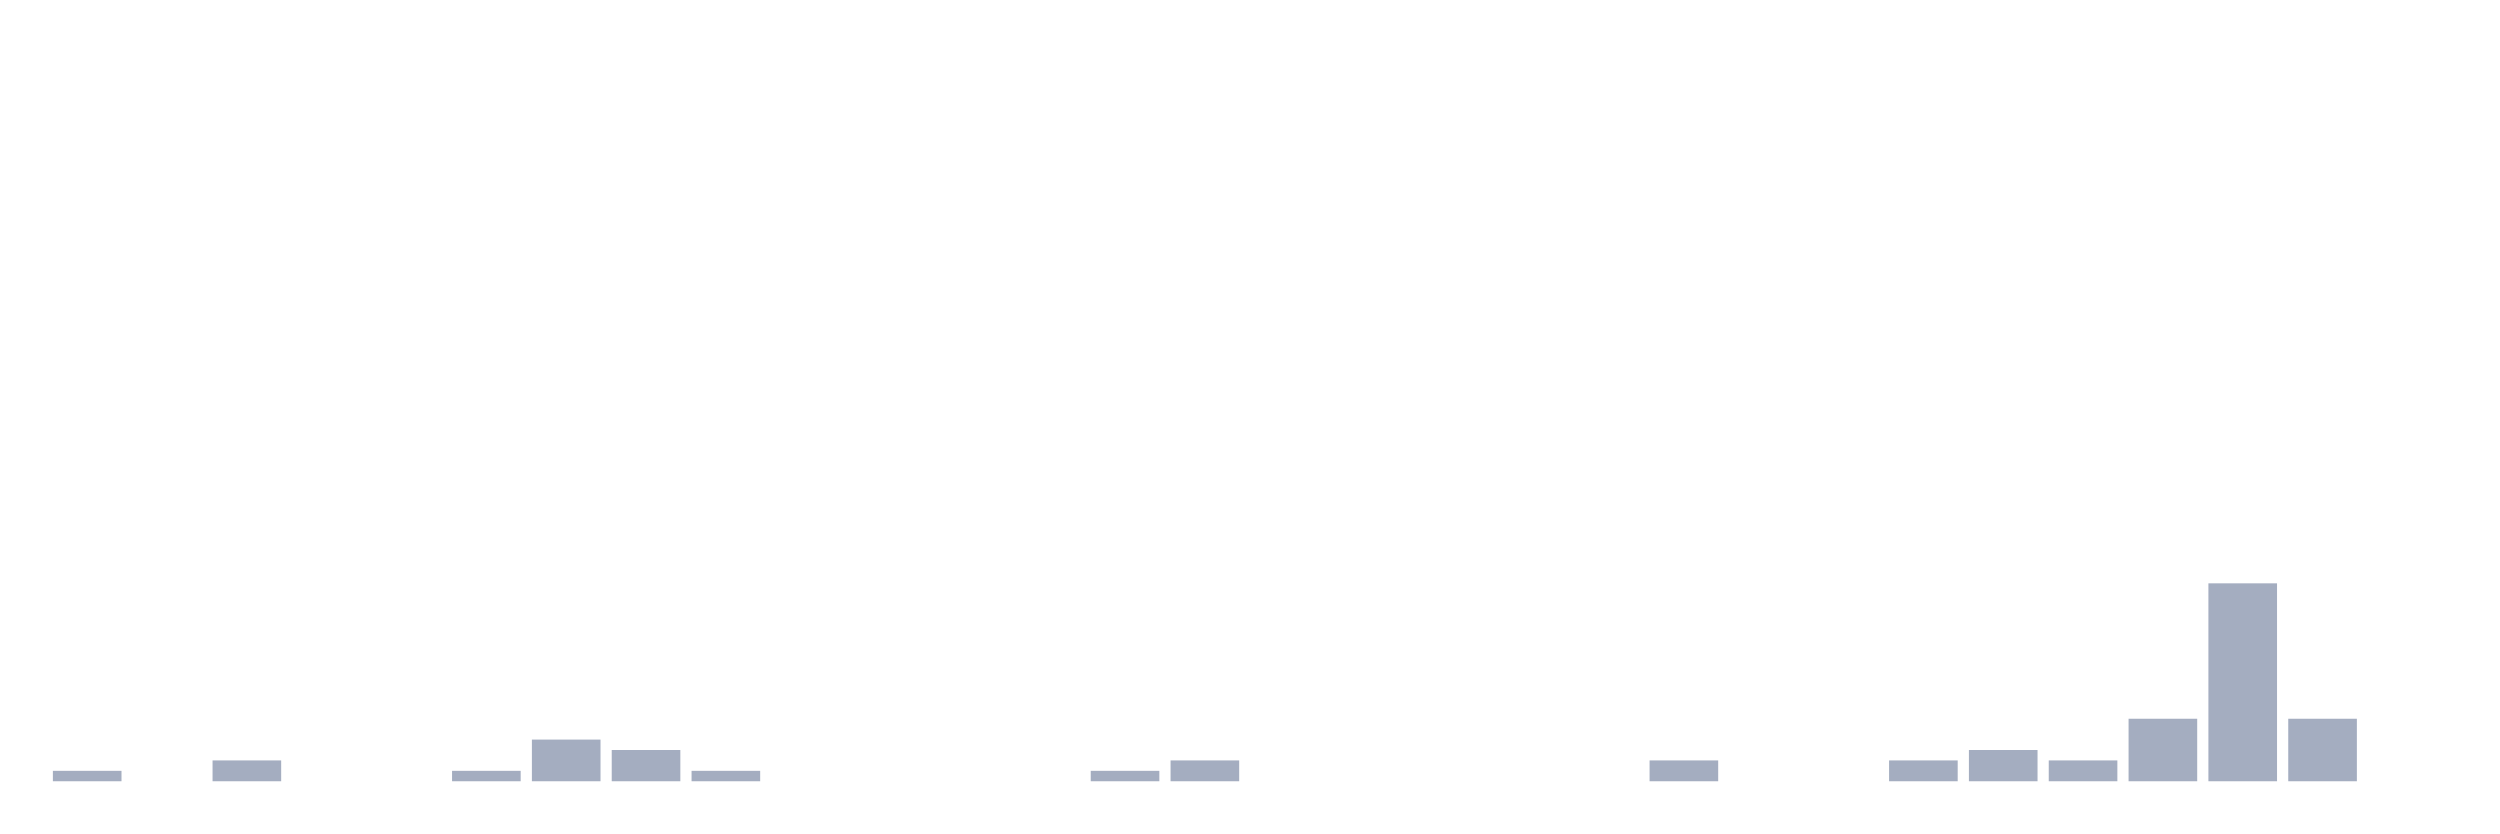
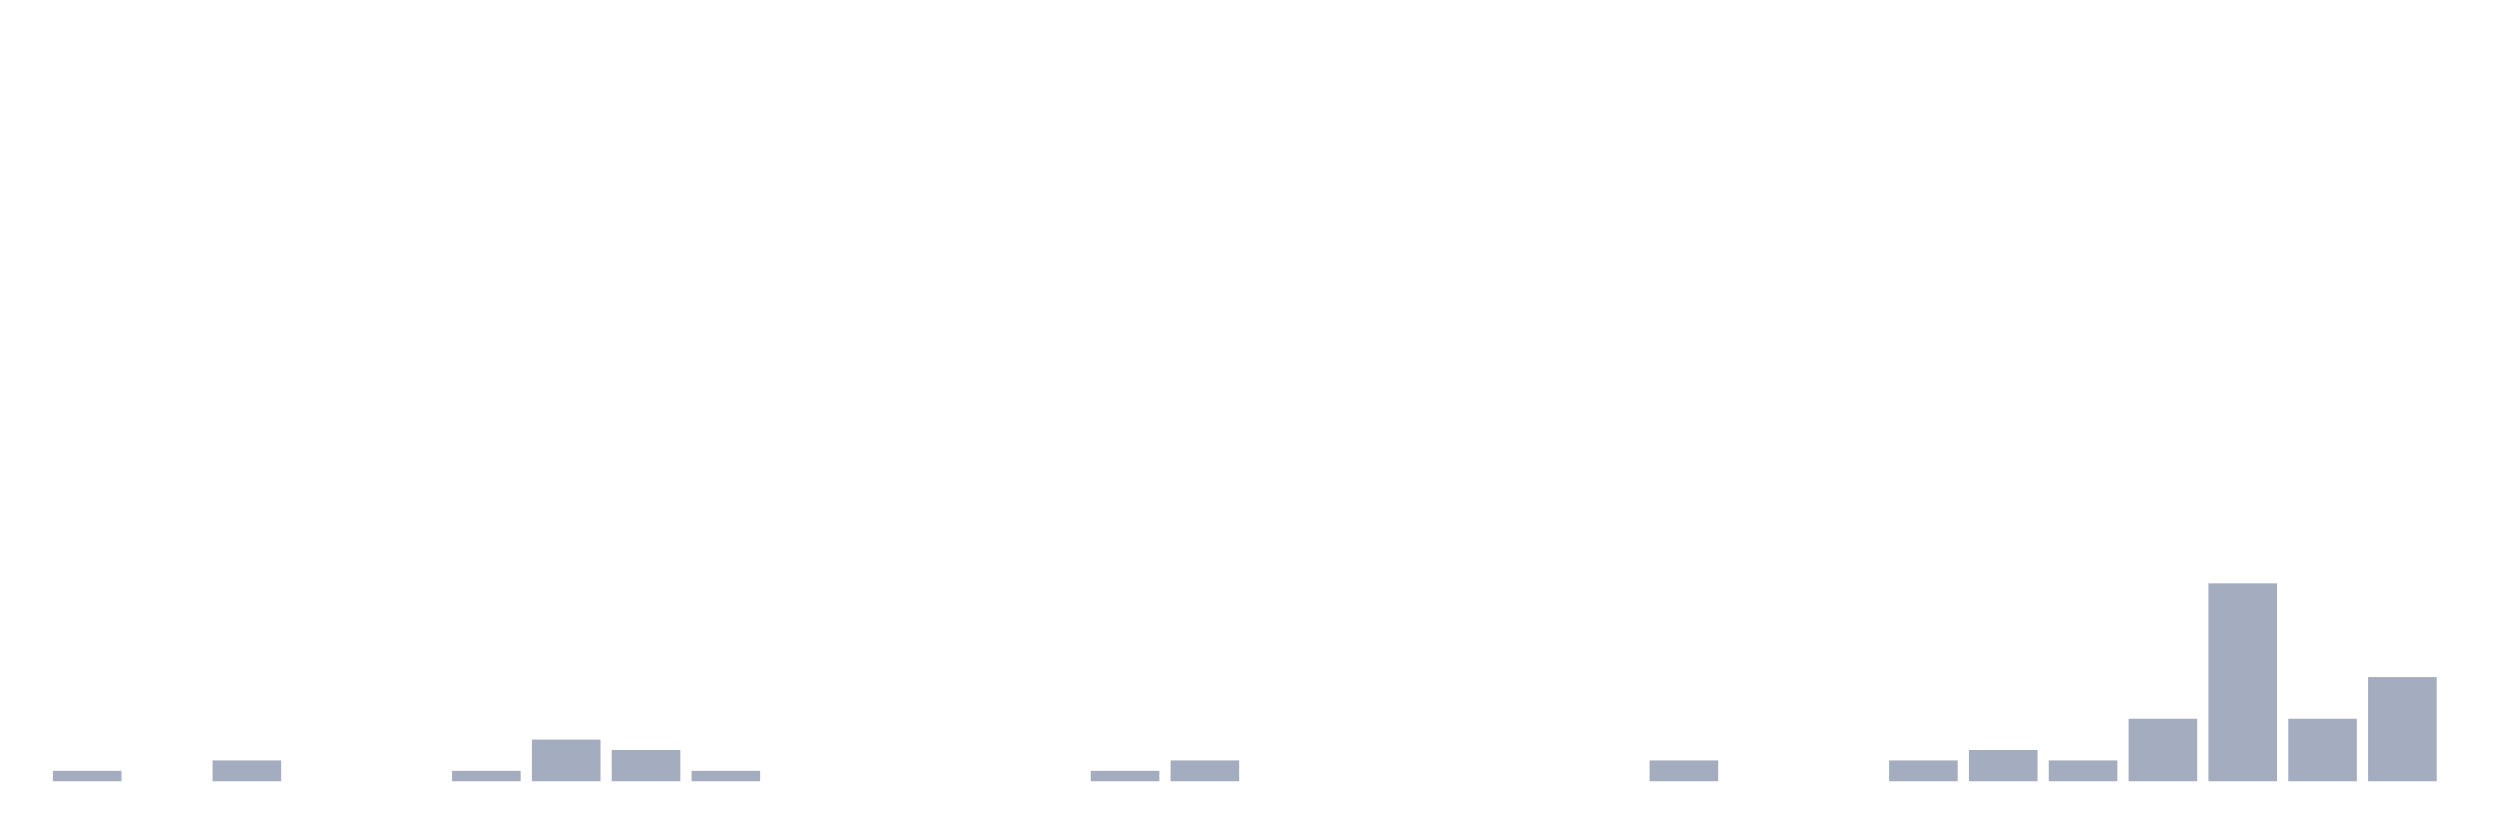
<svg xmlns="http://www.w3.org/2000/svg" viewBox="0 0 480 160">
  <g transform="translate(10,10)">
    <rect class="bar" x="0.153" width="13.175" y="138" height="2" fill="rgb(164,173,192)" />
    <rect class="bar" x="15.482" width="13.175" y="140" height="0" fill="rgb(164,173,192)" />
    <rect class="bar" x="30.81" width="13.175" y="136" height="4" fill="rgb(164,173,192)" />
    <rect class="bar" x="46.138" width="13.175" y="140" height="0" fill="rgb(164,173,192)" />
    <rect class="bar" x="61.466" width="13.175" y="140" height="0" fill="rgb(164,173,192)" />
    <rect class="bar" x="76.794" width="13.175" y="138" height="2" fill="rgb(164,173,192)" />
    <rect class="bar" x="92.123" width="13.175" y="132" height="8" fill="rgb(164,173,192)" />
    <rect class="bar" x="107.451" width="13.175" y="134" height="6" fill="rgb(164,173,192)" />
    <rect class="bar" x="122.779" width="13.175" y="138" height="2" fill="rgb(164,173,192)" />
    <rect class="bar" x="138.107" width="13.175" y="140" height="0" fill="rgb(164,173,192)" />
    <rect class="bar" x="153.436" width="13.175" y="140" height="0" fill="rgb(164,173,192)" />
    <rect class="bar" x="168.764" width="13.175" y="140" height="0" fill="rgb(164,173,192)" />
    <rect class="bar" x="184.092" width="13.175" y="140" height="0" fill="rgb(164,173,192)" />
    <rect class="bar" x="199.42" width="13.175" y="138" height="2" fill="rgb(164,173,192)" />
    <rect class="bar" x="214.748" width="13.175" y="136" height="4" fill="rgb(164,173,192)" />
    <rect class="bar" x="230.077" width="13.175" y="140" height="0" fill="rgb(164,173,192)" />
    <rect class="bar" x="245.405" width="13.175" y="140" height="0" fill="rgb(164,173,192)" />
    <rect class="bar" x="260.733" width="13.175" y="140" height="0" fill="rgb(164,173,192)" />
    <rect class="bar" x="276.061" width="13.175" y="140" height="0" fill="rgb(164,173,192)" />
    <rect class="bar" x="291.39" width="13.175" y="140" height="0" fill="rgb(164,173,192)" />
    <rect class="bar" x="306.718" width="13.175" y="136" height="4" fill="rgb(164,173,192)" />
    <rect class="bar" x="322.046" width="13.175" y="140" height="0" fill="rgb(164,173,192)" />
    <rect class="bar" x="337.374" width="13.175" y="140" height="0" fill="rgb(164,173,192)" />
    <rect class="bar" x="352.702" width="13.175" y="136" height="4" fill="rgb(164,173,192)" />
    <rect class="bar" x="368.031" width="13.175" y="134" height="6" fill="rgb(164,173,192)" />
    <rect class="bar" x="383.359" width="13.175" y="136" height="4" fill="rgb(164,173,192)" />
    <rect class="bar" x="398.687" width="13.175" y="128" height="12" fill="rgb(164,173,192)" />
    <rect class="bar" x="414.015" width="13.175" y="102" height="38" fill="rgb(164,173,192)" />
    <rect class="bar" x="429.344" width="13.175" y="128" height="12" fill="rgb(164,173,192)" />
-     <rect class="bar" x="444.672" width="13.175" y="140" height="0" fill="rgb(164,173,192)" />
+     <rect class="bar" x="444.672" width="13.175" y="120" height="20" fill="rgb(164,173,192)" />
  </g>
</svg>
